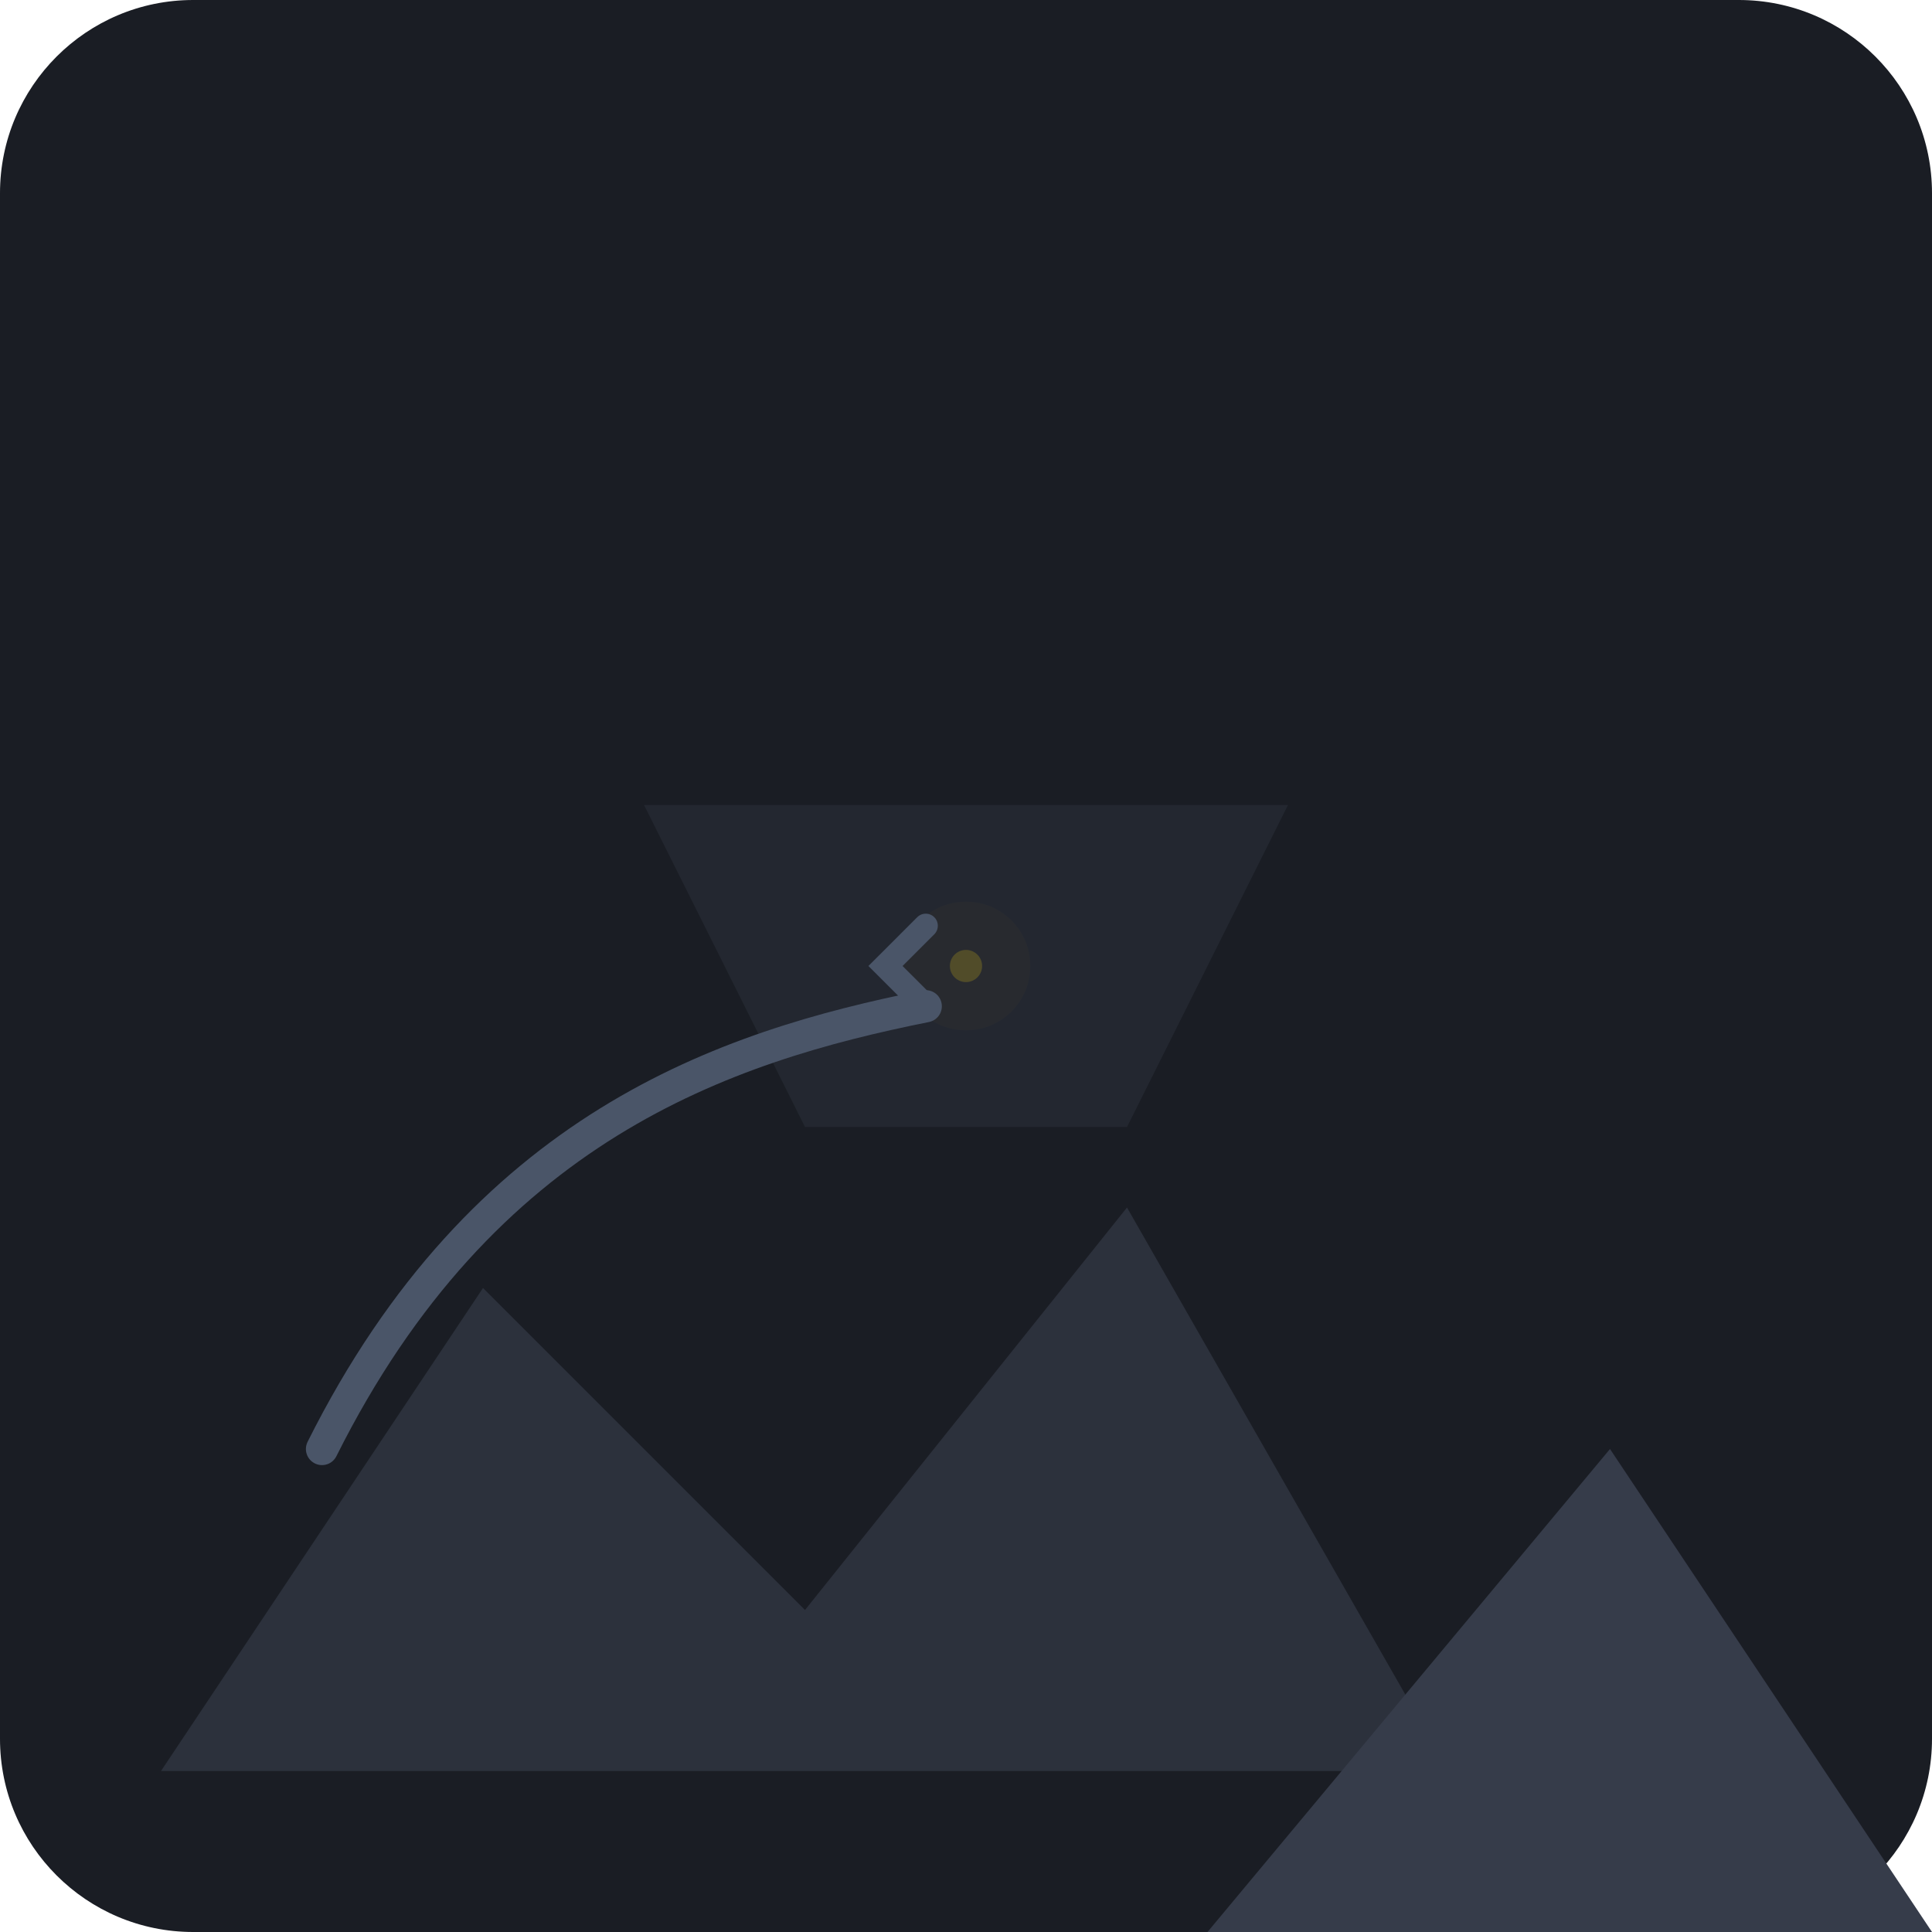
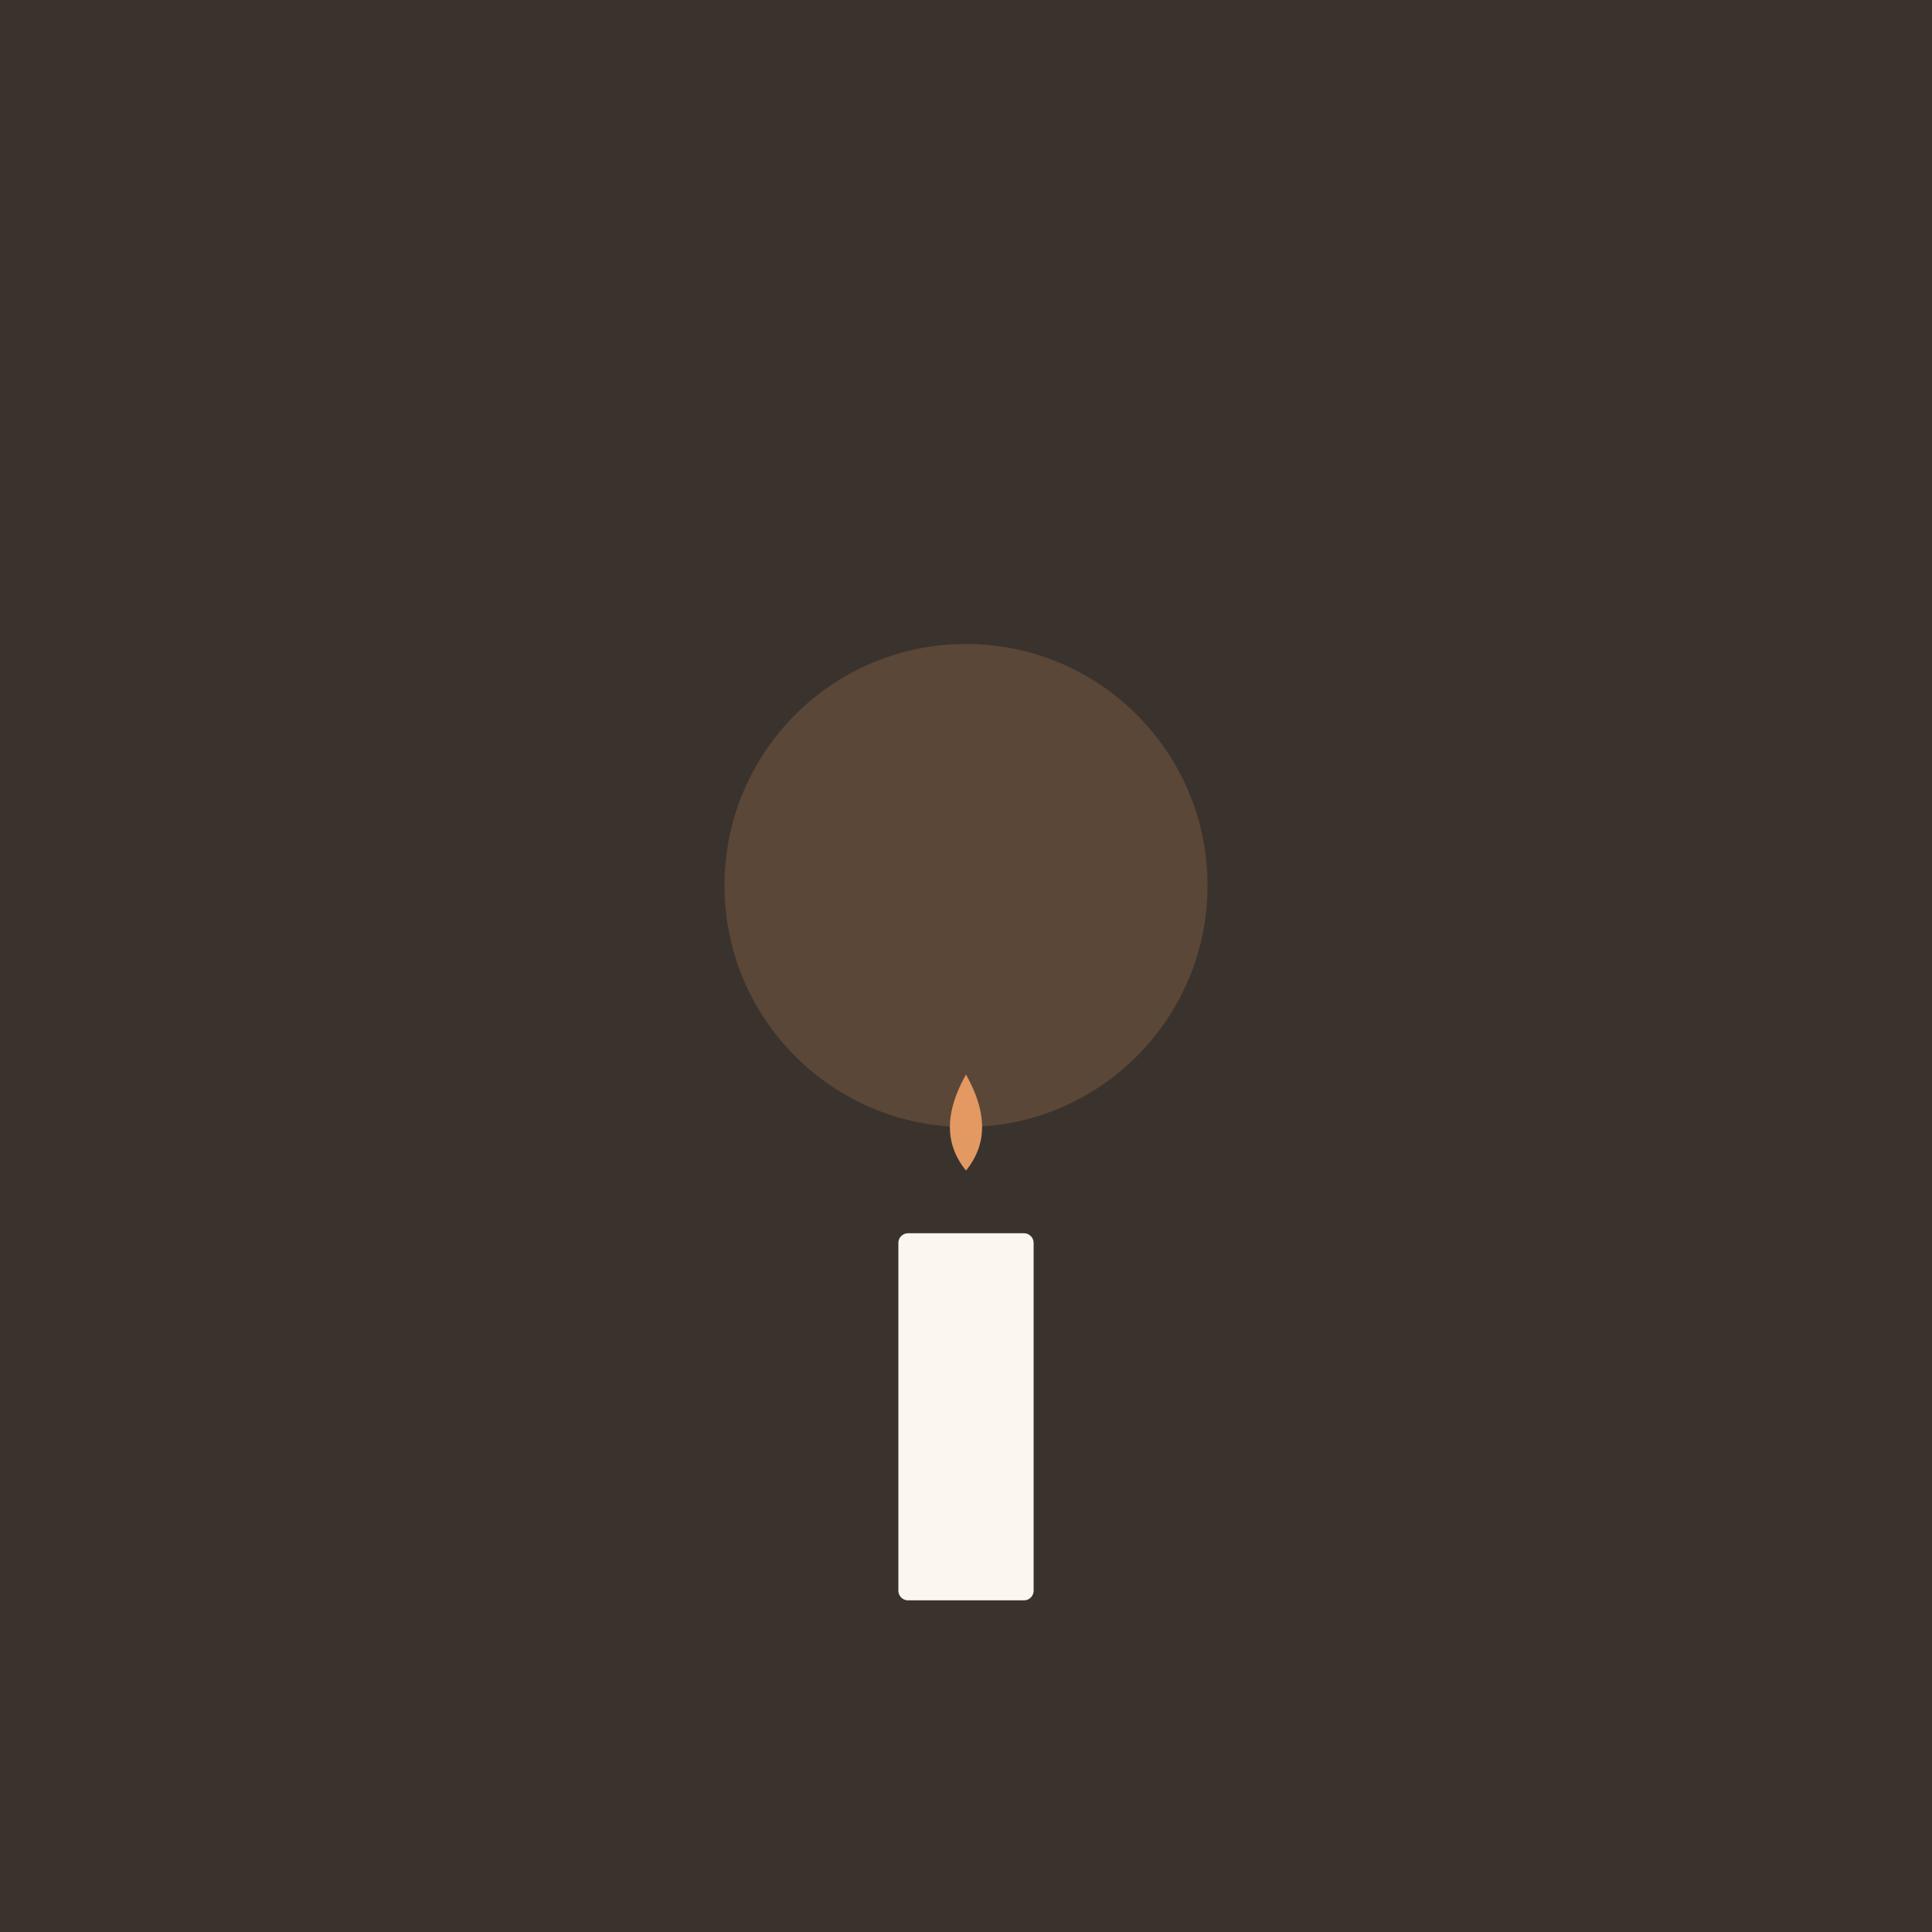
- <svg xmlns="http://www.w3.org/2000/svg" viewBox="0 0 240 240">
-   <rect width="240" height="240" rx="24" fill="#1A1D24" />
-   <path d="M20 220 L60 160 L100 200 L140 150 L180 220 Z" fill="#2C313C" />
-   <path d="M150 240 L200 180 L240 240 Z" fill="#363C4A" />
-   <circle cx="120" cy="120" r="2" fill="#FFD700">
-     <animate attributeName="opacity" values="0.2;1;0.2" dur="2s" repeatCount="indefinite" />
-   </circle>
-   <circle cx="120" cy="120" r="8" fill="#FFD700" opacity="0.1" />
-   <path d="M80 100 L160 100 L140 140 L100 140 Z" fill="#252933" opacity="0.8" />
-   <path d="M40 180 C 60 140, 90 130, 115 125" stroke="#4A5568" stroke-width="4" stroke-linecap="round" fill="none" />
-   <path d="M115 125 L110 120 L115 115" stroke="#4A5568" stroke-width="3" stroke-linecap="round" fill="none" />
+ <svg xmlns="http://www.w3.org/2000/svg" viewBox="0 0 240 240" data-style="editorial">
+   <rect width="240" height="240" fill="#F4EDE2" />
+   <path d="M0 0L240 0L240 240L0 240Z" fill="#3A332D" />
+   <g transform="translate(120 200) scale(0.8 0.8)">
+     <rect x="-12" y="-60" width="24" height="60" rx="3" fill="#FBF6EE" stroke="#3A332D" stroke-width="3" stroke-linecap="round" stroke-linejoin="round" />
+     <path d="M0 -60L0 -68" stroke="#3A332D" stroke-width="2" stroke-linecap="round" fill="none" />
+     <path d="M0 -86Q-8 -74 0 -66Q8 -74 0 -86Z" fill="#E39A62" stroke="#3A332D" stroke-width="3" stroke-linecap="round" stroke-linejoin="round" />
+   </g>
+   <circle cx="120" cy="110" r="30" fill="#E39A62" fill-opacity="0.2" />
</svg>
